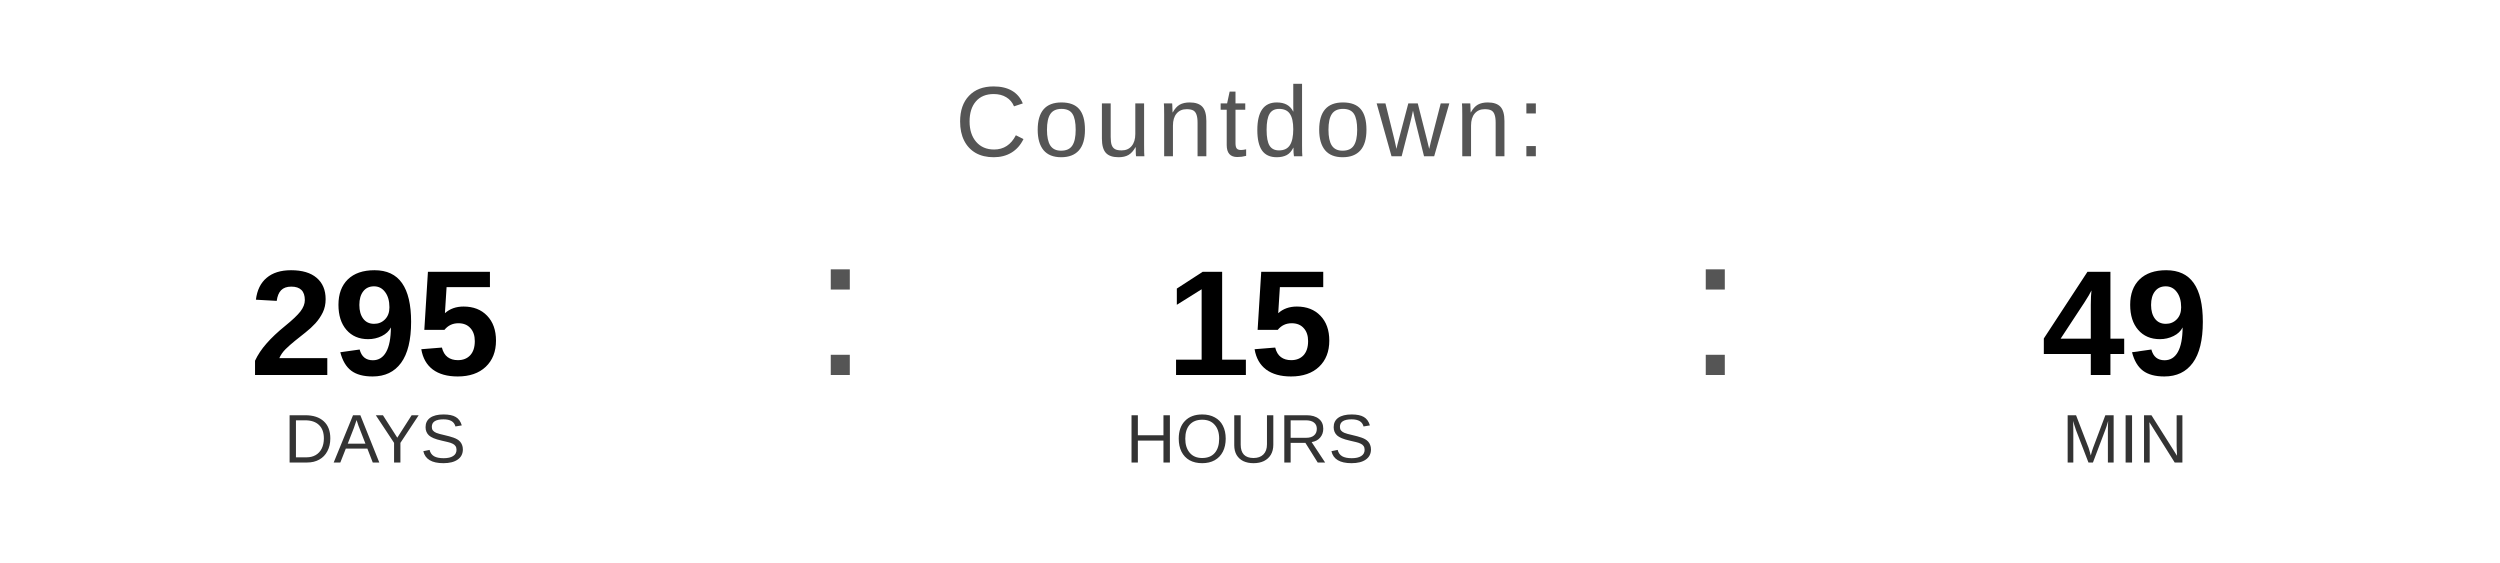
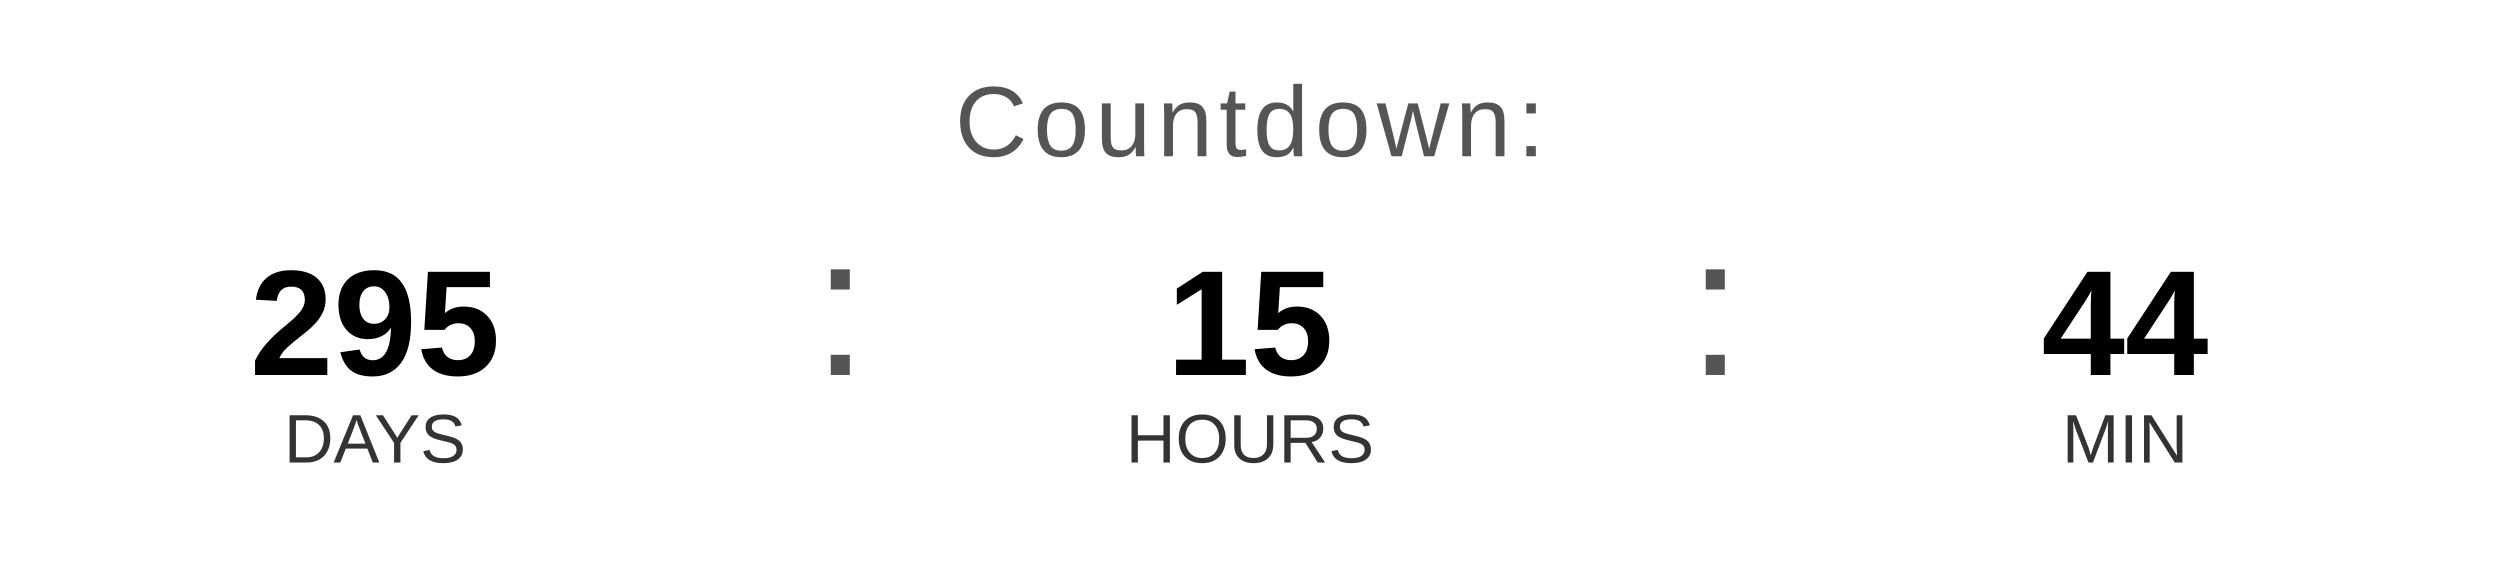
<svg xmlns="http://www.w3.org/2000/svg" width="400" height="90" viewBox="0 0 400 90">
  <text x="200" y="25" font-family="Arial, Helvetica, sans-serif" font-size="16" fill="#555555" text-anchor="middle" letter-spacing="1">
    Countdown:
  </text>
  <text x="60" y="60" font-family="Arial, Helvetica, sans-serif" font-size="24" font-weight="bold" fill="#000000" text-anchor="middle">295</text>
  <text x="60" y="74" font-family="Arial, Helvetica, sans-serif" font-size="11" fill="#333333" text-anchor="middle">DAYS</text>
  <text x="130" y="60" font-family="Arial, sans-serif" font-size="32" fill="#555555">:</text>
  <text x="200" y="60" font-family="Arial, Helvetica, sans-serif" font-size="24" font-weight="bold" fill="#000000" text-anchor="middle">15</text>
  <text x="200" y="74" font-family="Arial, Helvetica, sans-serif" font-size="11" fill="#333333" text-anchor="middle">HOURS</text>
  <text x="270" y="60" font-family="Arial, sans-serif" font-size="32" fill="#555555">:</text>
-   <text x="340" y="60" font-family="Arial, Helvetica, sans-serif" font-size="24" font-weight="bold" fill="#000000" text-anchor="middle">49</text>
+   <text x="340" y="60" font-family="Arial, Helvetica, sans-serif" font-size="24" font-weight="bold" fill="#000000" text-anchor="middle">44</text>
  <text x="340" y="74" font-family="Arial, Helvetica, sans-serif" font-size="11" fill="#333333" text-anchor="middle">MIN</text>
</svg>
